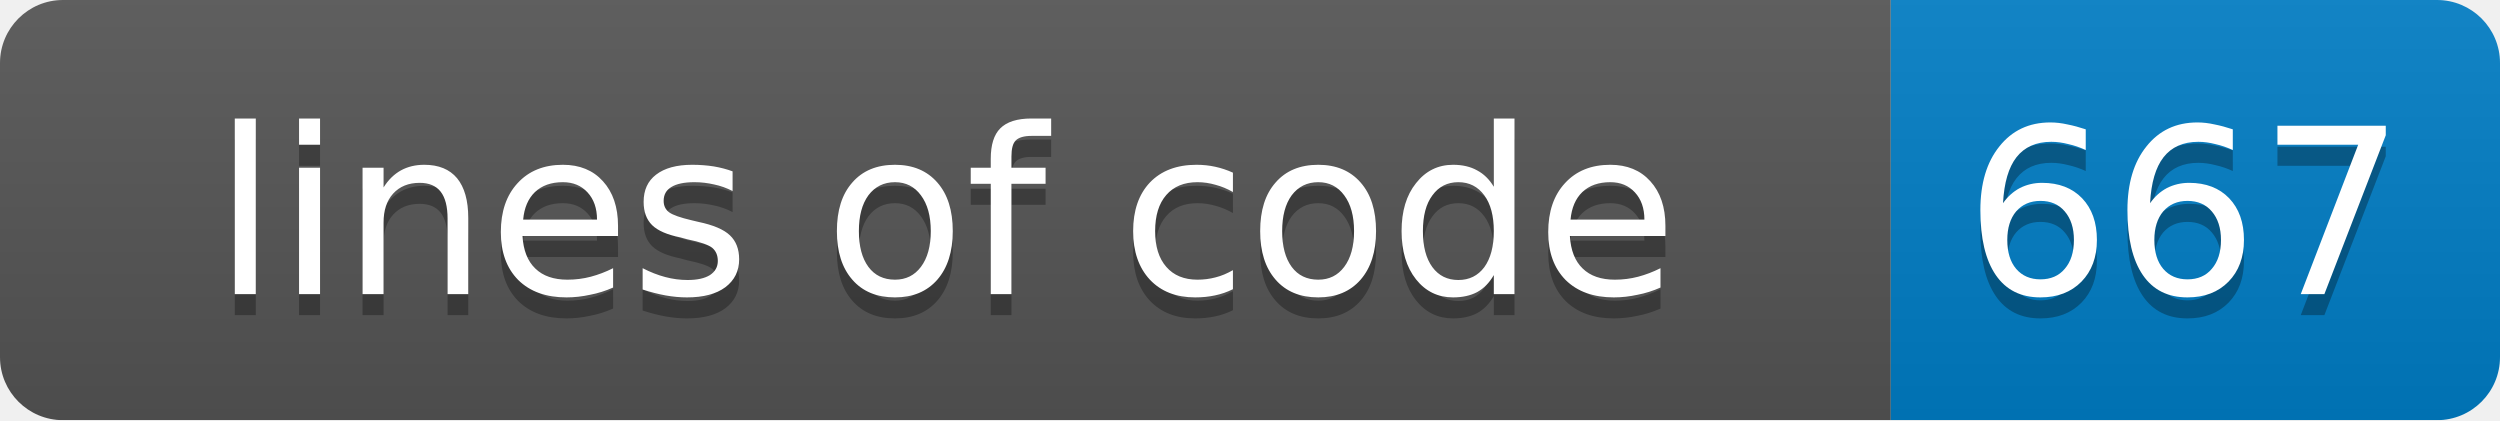
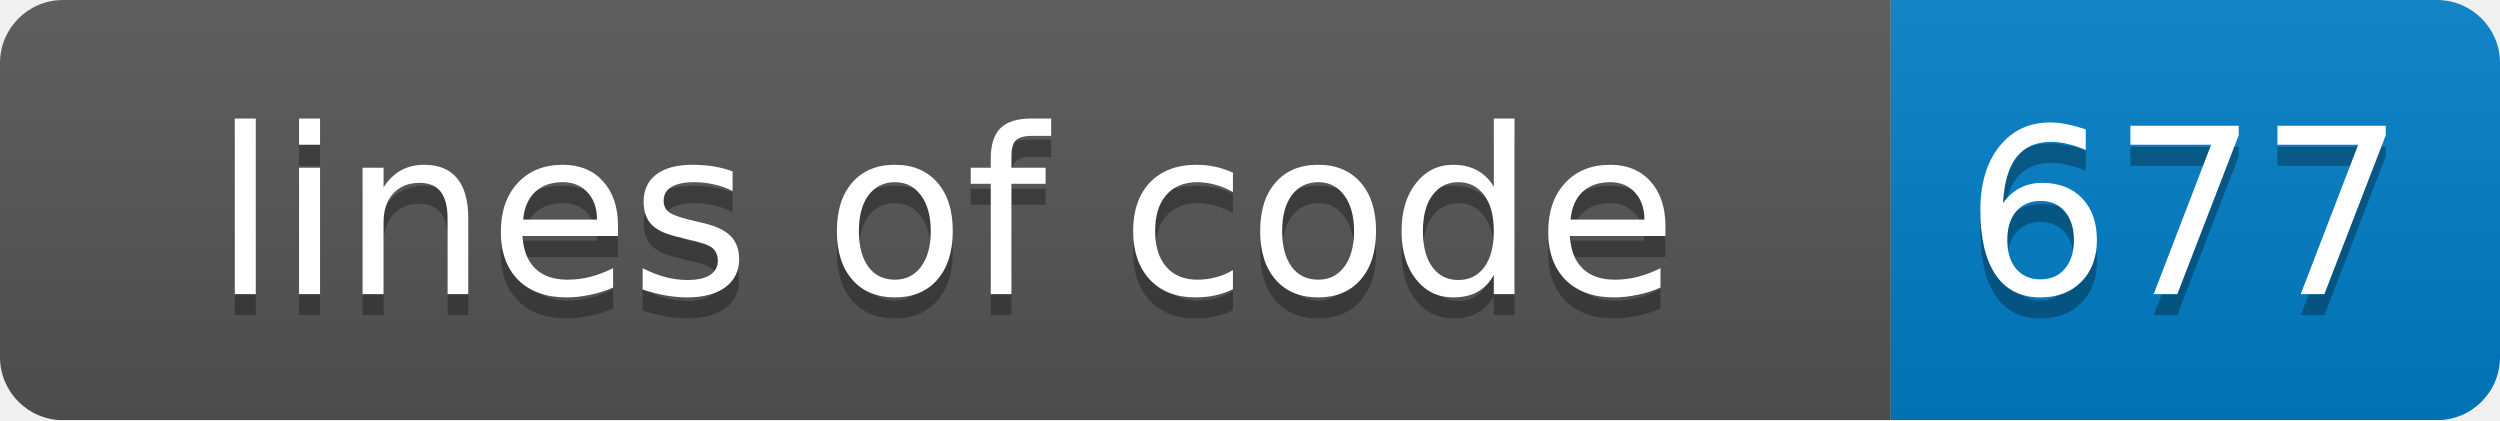
<svg xmlns="http://www.w3.org/2000/svg" width="119" height="20">
  <linearGradient id="smooth" x2="0" y2="100%">
    <stop offset="0" stop-color="#bbb" stop-opacity=".1" />
    <stop offset="1" stop-opacity=".1" />
  </linearGradient>
  <mask id="round">
    <rect width="119" height="20" rx="3" fill="#fff" />
  </mask>
  <g mask="url(#round)">
    <rect width="90" height="20" fill="#555" />
    <rect x="90" width="29" height="20" fill="#007ec6" />
    <rect width="119" height="20" fill="url(#smooth)" />
  </g>
  <g fill="#fff" text-anchor="middle" font-family="DejaVu Sans,Verdana,Geneva,sans-serif" font-size="11">
    <text x="45" y="15" fill="#010101" fill-opacity=".3">lines of code</text>
    <text x="45" y="14">lines of code</text>
-     <text x="104" y="15" fill="#010101" fill-opacity=".3">667</text>
-     <text x="104" y="14">667</text>
+     <text x="104" y="15" fill="#010101" fill-opacity=".3">677</text>
+     <text x="104" y="14">677</text>
  </g>
</svg>
